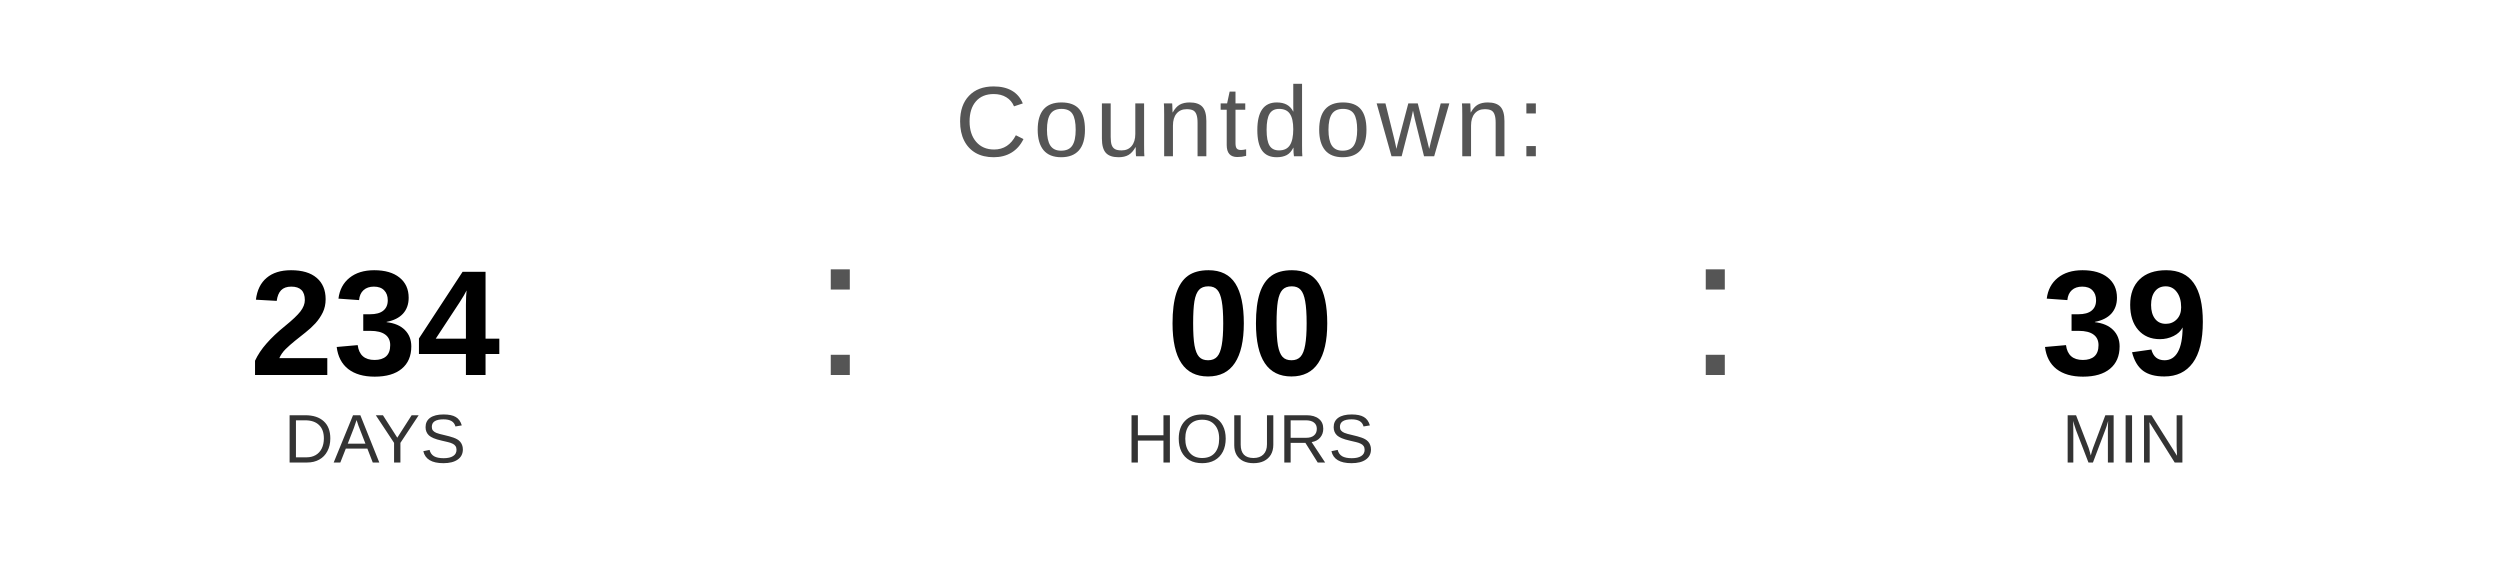
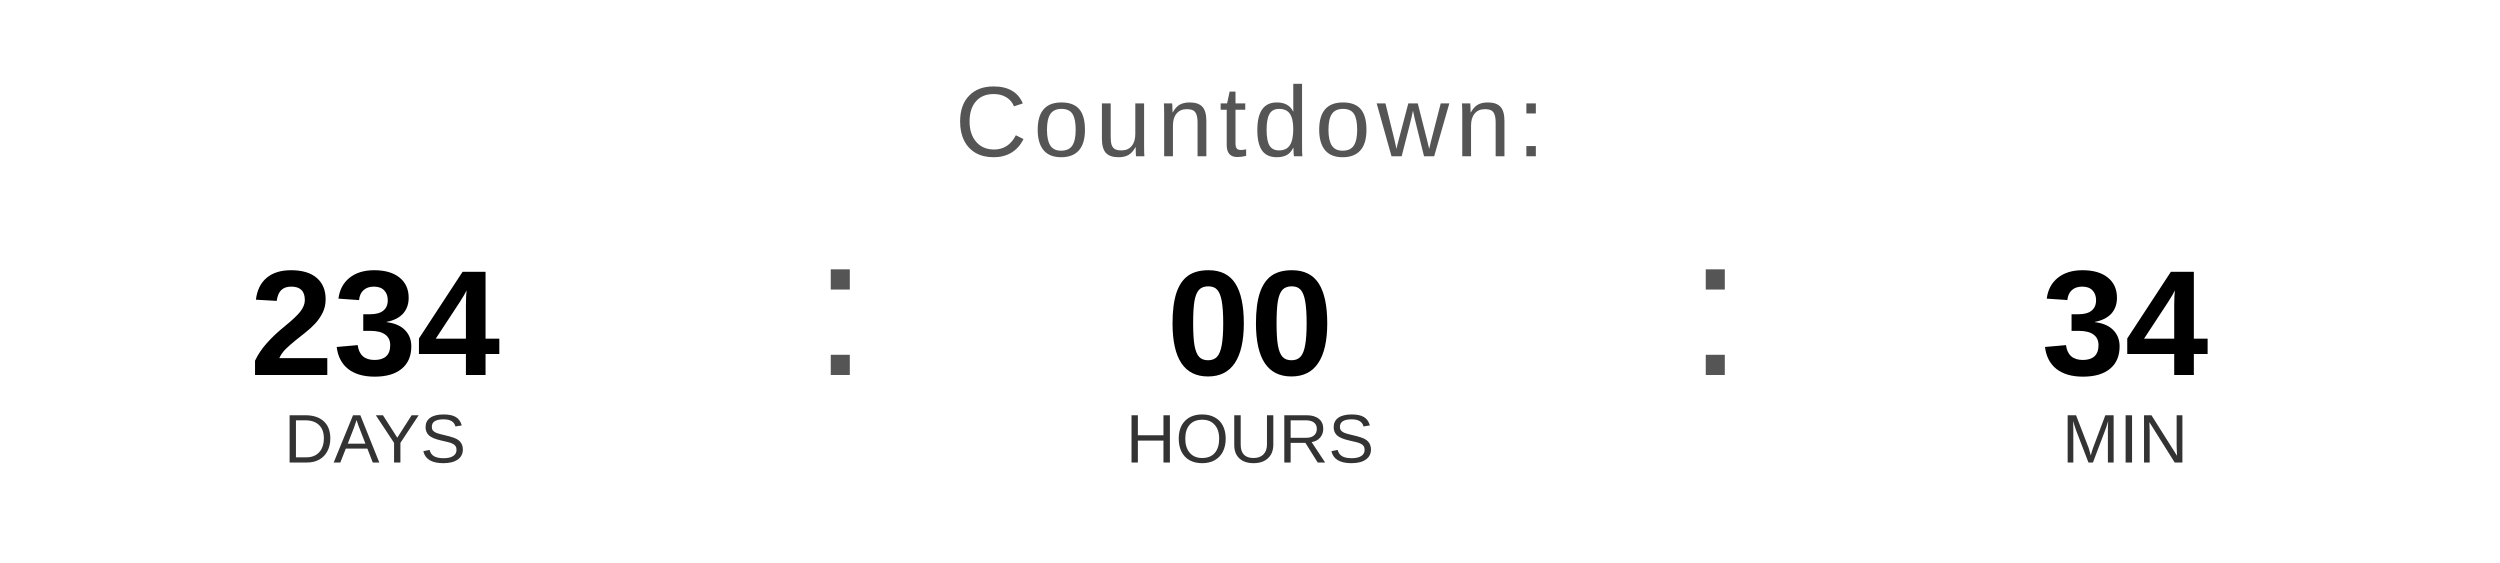
<svg xmlns="http://www.w3.org/2000/svg" width="400" height="90" viewBox="0 0 400 90">
  <text x="200" y="25" font-family="Arial, Helvetica, sans-serif" font-size="16" fill="#555555" text-anchor="middle" letter-spacing="1">
    Countdown:
  </text>
  <text x="60" y="60" font-family="Arial, Helvetica, sans-serif" font-size="24" font-weight="bold" fill="#000000" text-anchor="middle">234</text>
  <text x="60" y="74" font-family="Arial, Helvetica, sans-serif" font-size="11" fill="#333333" text-anchor="middle">DAYS</text>
  <text x="130" y="60" font-family="Arial, sans-serif" font-size="32" fill="#555555">:</text>
  <text x="200" y="60" font-family="Arial, Helvetica, sans-serif" font-size="24" font-weight="bold" fill="#000000" text-anchor="middle">00</text>
  <text x="200" y="74" font-family="Arial, Helvetica, sans-serif" font-size="11" fill="#333333" text-anchor="middle">HOURS</text>
  <text x="270" y="60" font-family="Arial, sans-serif" font-size="32" fill="#555555">:</text>
-   <text x="340" y="60" font-family="Arial, Helvetica, sans-serif" font-size="24" font-weight="bold" fill="#000000" text-anchor="middle">39</text>
+   <text x="340" y="60" font-family="Arial, Helvetica, sans-serif" font-size="24" font-weight="bold" fill="#000000" text-anchor="middle">34</text>
  <text x="340" y="74" font-family="Arial, Helvetica, sans-serif" font-size="11" fill="#333333" text-anchor="middle">MIN</text>
</svg>
